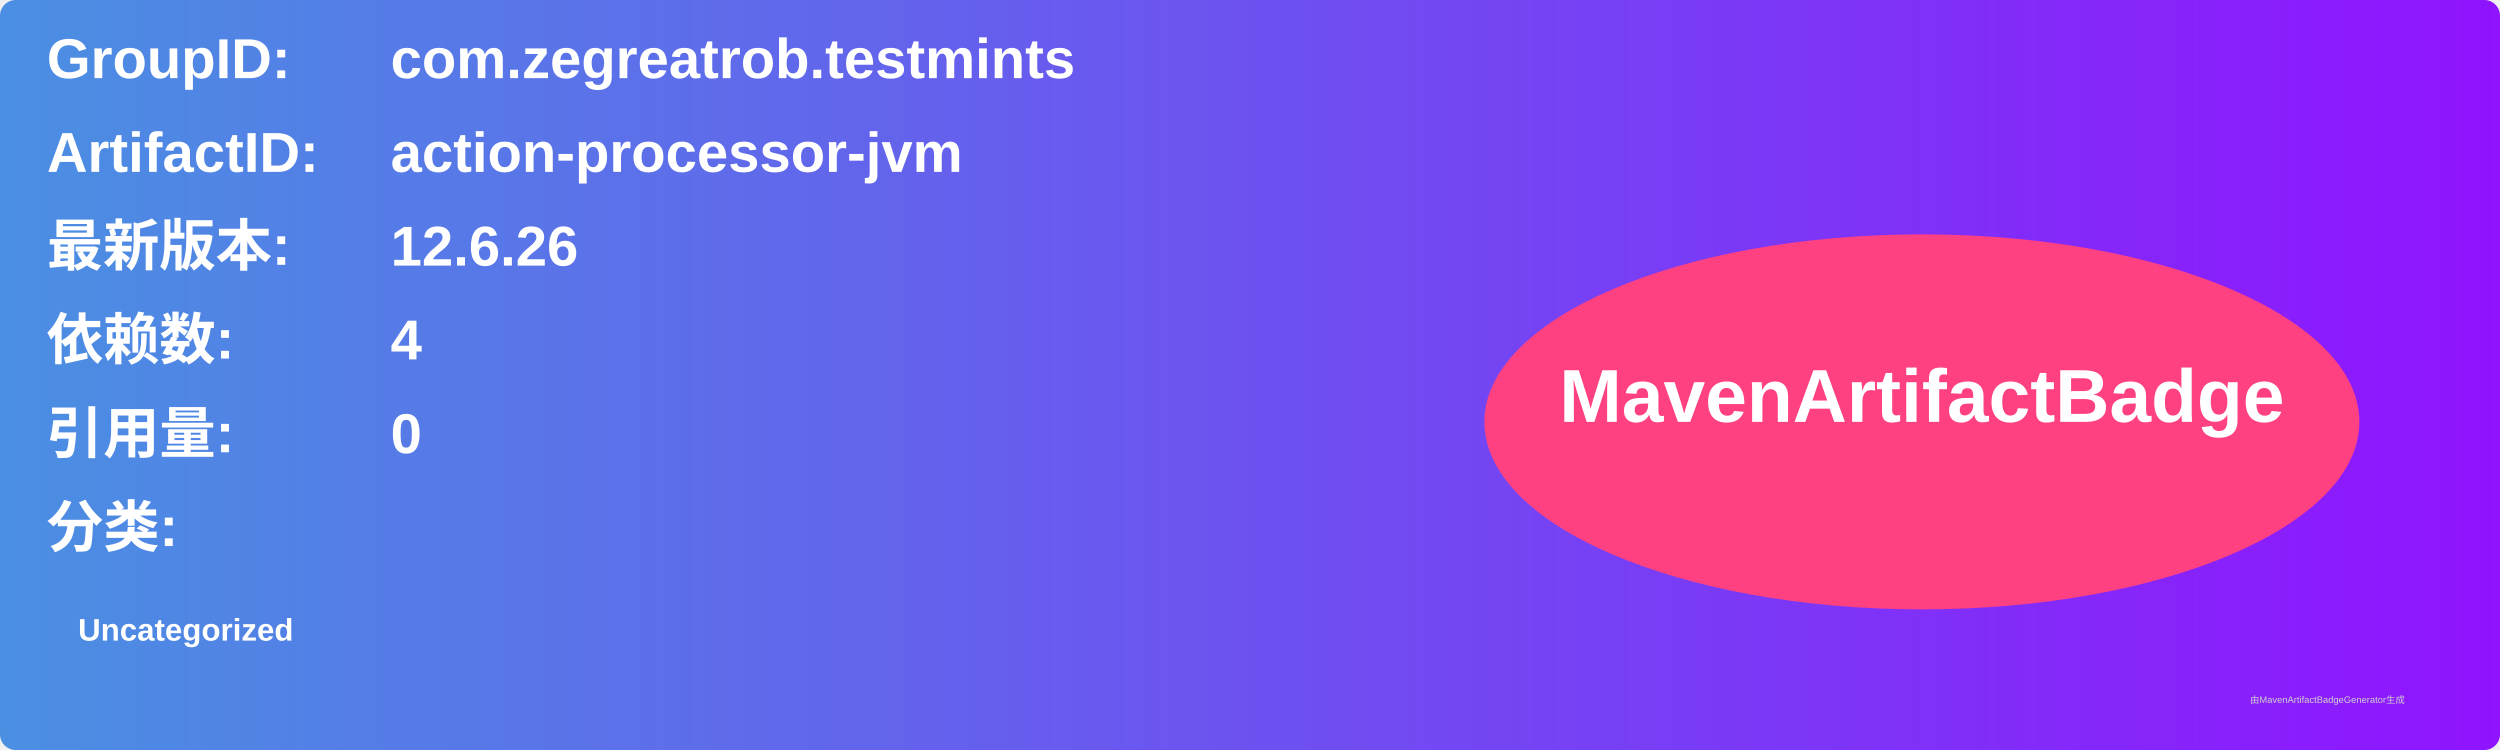
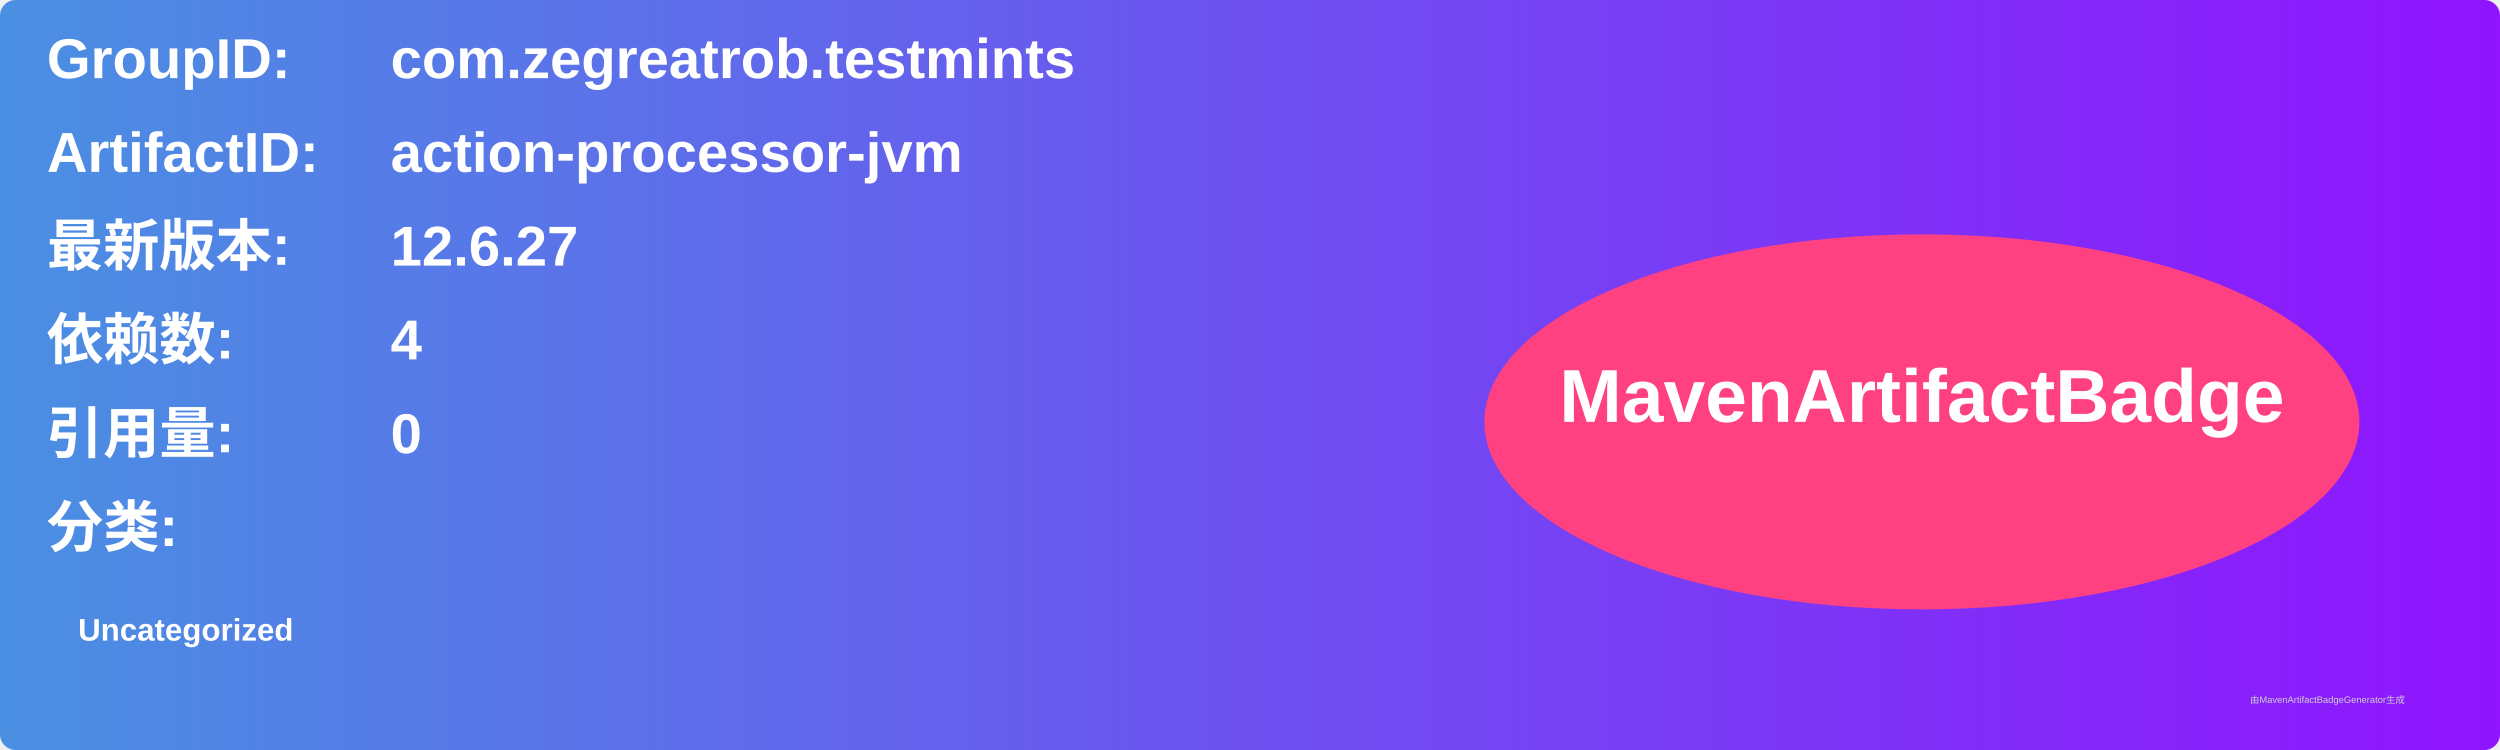
<svg xmlns="http://www.w3.org/2000/svg" width="800" height="240" viewBox="0 0 800 240">
  <linearGradient id="grad" x1="0%" y1="0%" x2="100%" y2="0%">
    <stop offset="0%" stop-color="#4a90e2" />
    <stop offset="100%" stop-color="#9013fe" />
  </linearGradient>
  <rect width="100%" height="100%" rx="5" ry="5" fill="url(#grad)" />
  <g transform="translate(15, 15)">
    <text x="0" y="10" font-family="Arial" font-size="18" fill="white" font-weight="bold" width="260">GroupID:</text>
    <text x="110" y="10" font-family="Arial" font-size="18" fill="white" font-weight="bold" width="460">com.zegreatrob.testmints</text>
    <text x="0" y="40" font-family="Arial" font-size="18" fill="white" font-weight="bold" width="260">ArtifactID:</text>
    <text x="110" y="40" font-family="Arial" font-size="18" fill="white" font-weight="bold" width="460">action-processor-jvm</text>
    <text x="0" y="70" font-family="Arial" font-size="18" fill="white" font-weight="bold">最新版本:</text>
    <text x="110" y="70" font-family="Arial" font-size="18" fill="white" font-weight="bold">
-       <tspan font-weight="bold">12.6.26</tspan>
+       <tspan font-weight="bold">12.6.27</tspan>
    </text>
    <text x="0" y="100" font-family="Arial" font-size="18" fill="white" font-weight="bold">依赖数: </text>
    <text x="110" y="100" font-family="Arial" font-size="18" fill="white">
      <tspan font-weight="bold">4</tspan>
    </text>
    <text x="0" y="130" font-family="Arial" font-size="18" fill="white" font-weight="bold">引用量: </text>
    <text x="110" y="130" font-family="Arial" font-size="18" fill="white">
      <tspan font-weight="bold">0</tspan>
    </text>
    <text x="0" y="160" font-family="Arial" font-size="18" fill="white" font-weight="bold">分类:</text>
    <text x="10" y="190" font-family="Arial" font-size="10" fill="white">
      <tspan font-weight="bold">Uncategorized</tspan>
    </text>
    <ellipse cx="600" cy="120" rx="140" ry="60" fill="#ff4081" />
    <text x="600" y="120" text-anchor="middle" font-family="Arial" font-size="24" fill="white" font-weight="bold">MavenArtifactBadge</text>
  </g>
  <text x="720" y="225" font-family="Arial" font-size="3" fill="#d0d0d0">由MavenArtifactBadgeGenerator生成</text>
</svg>
